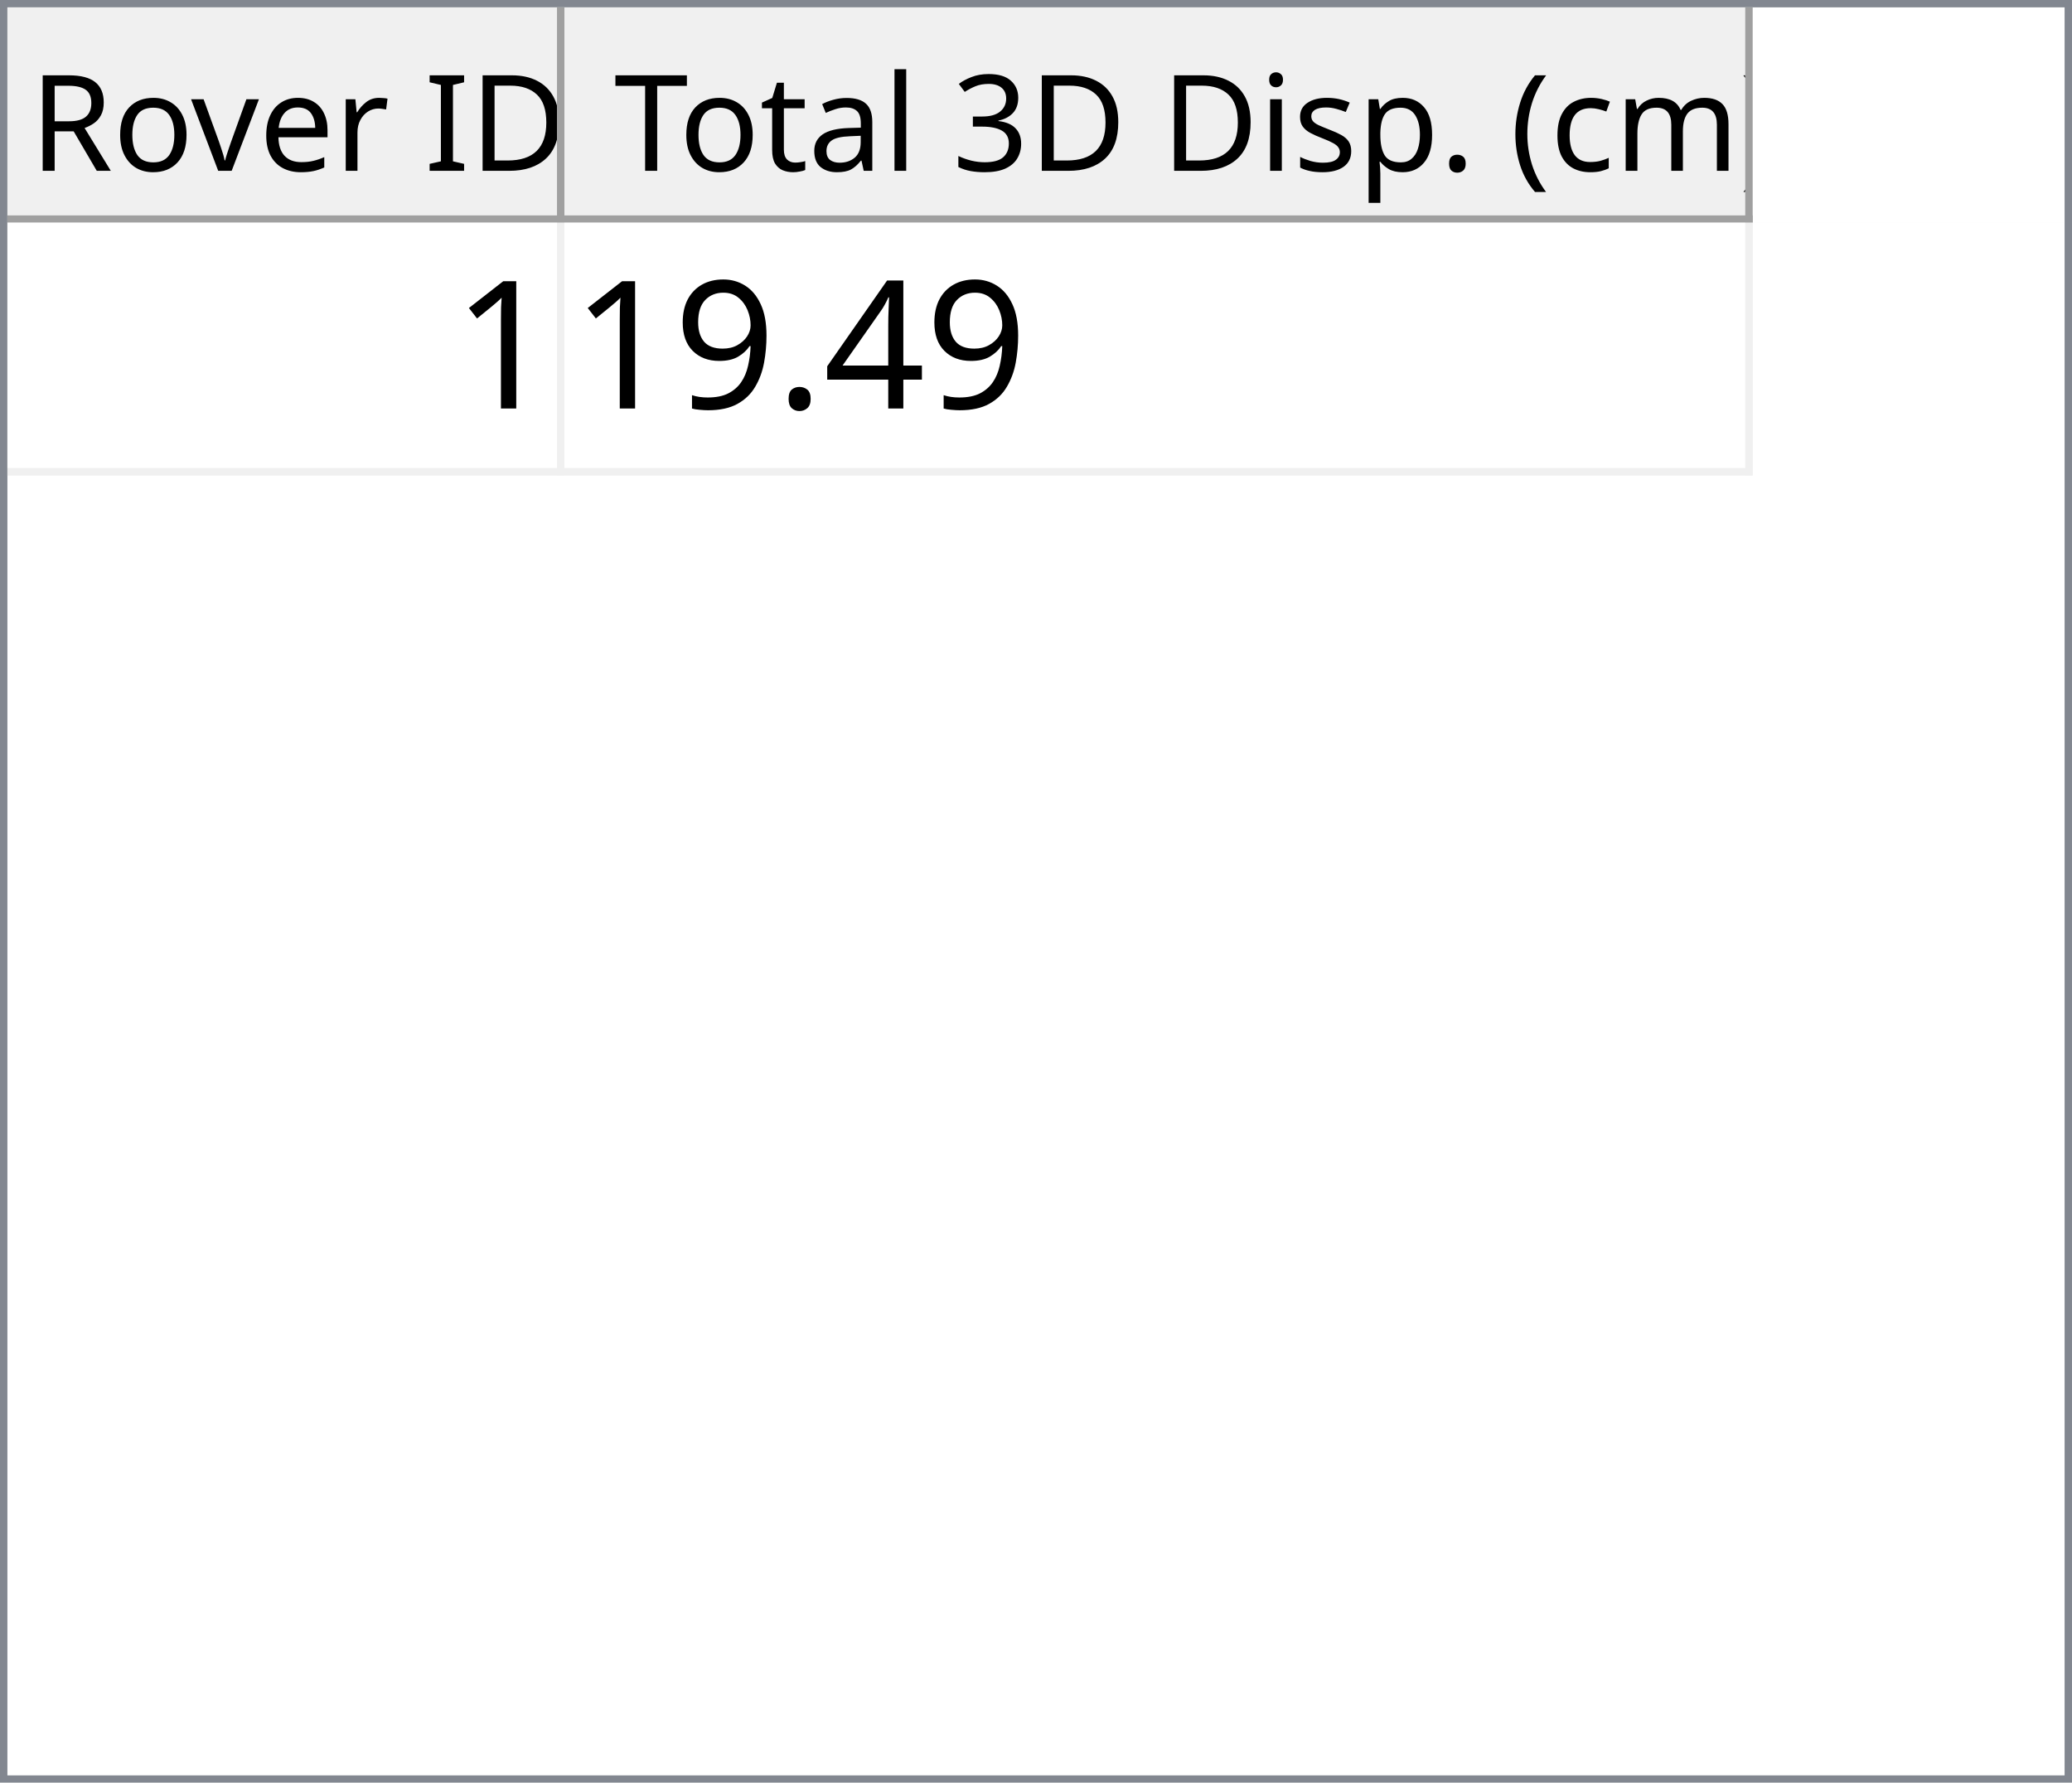
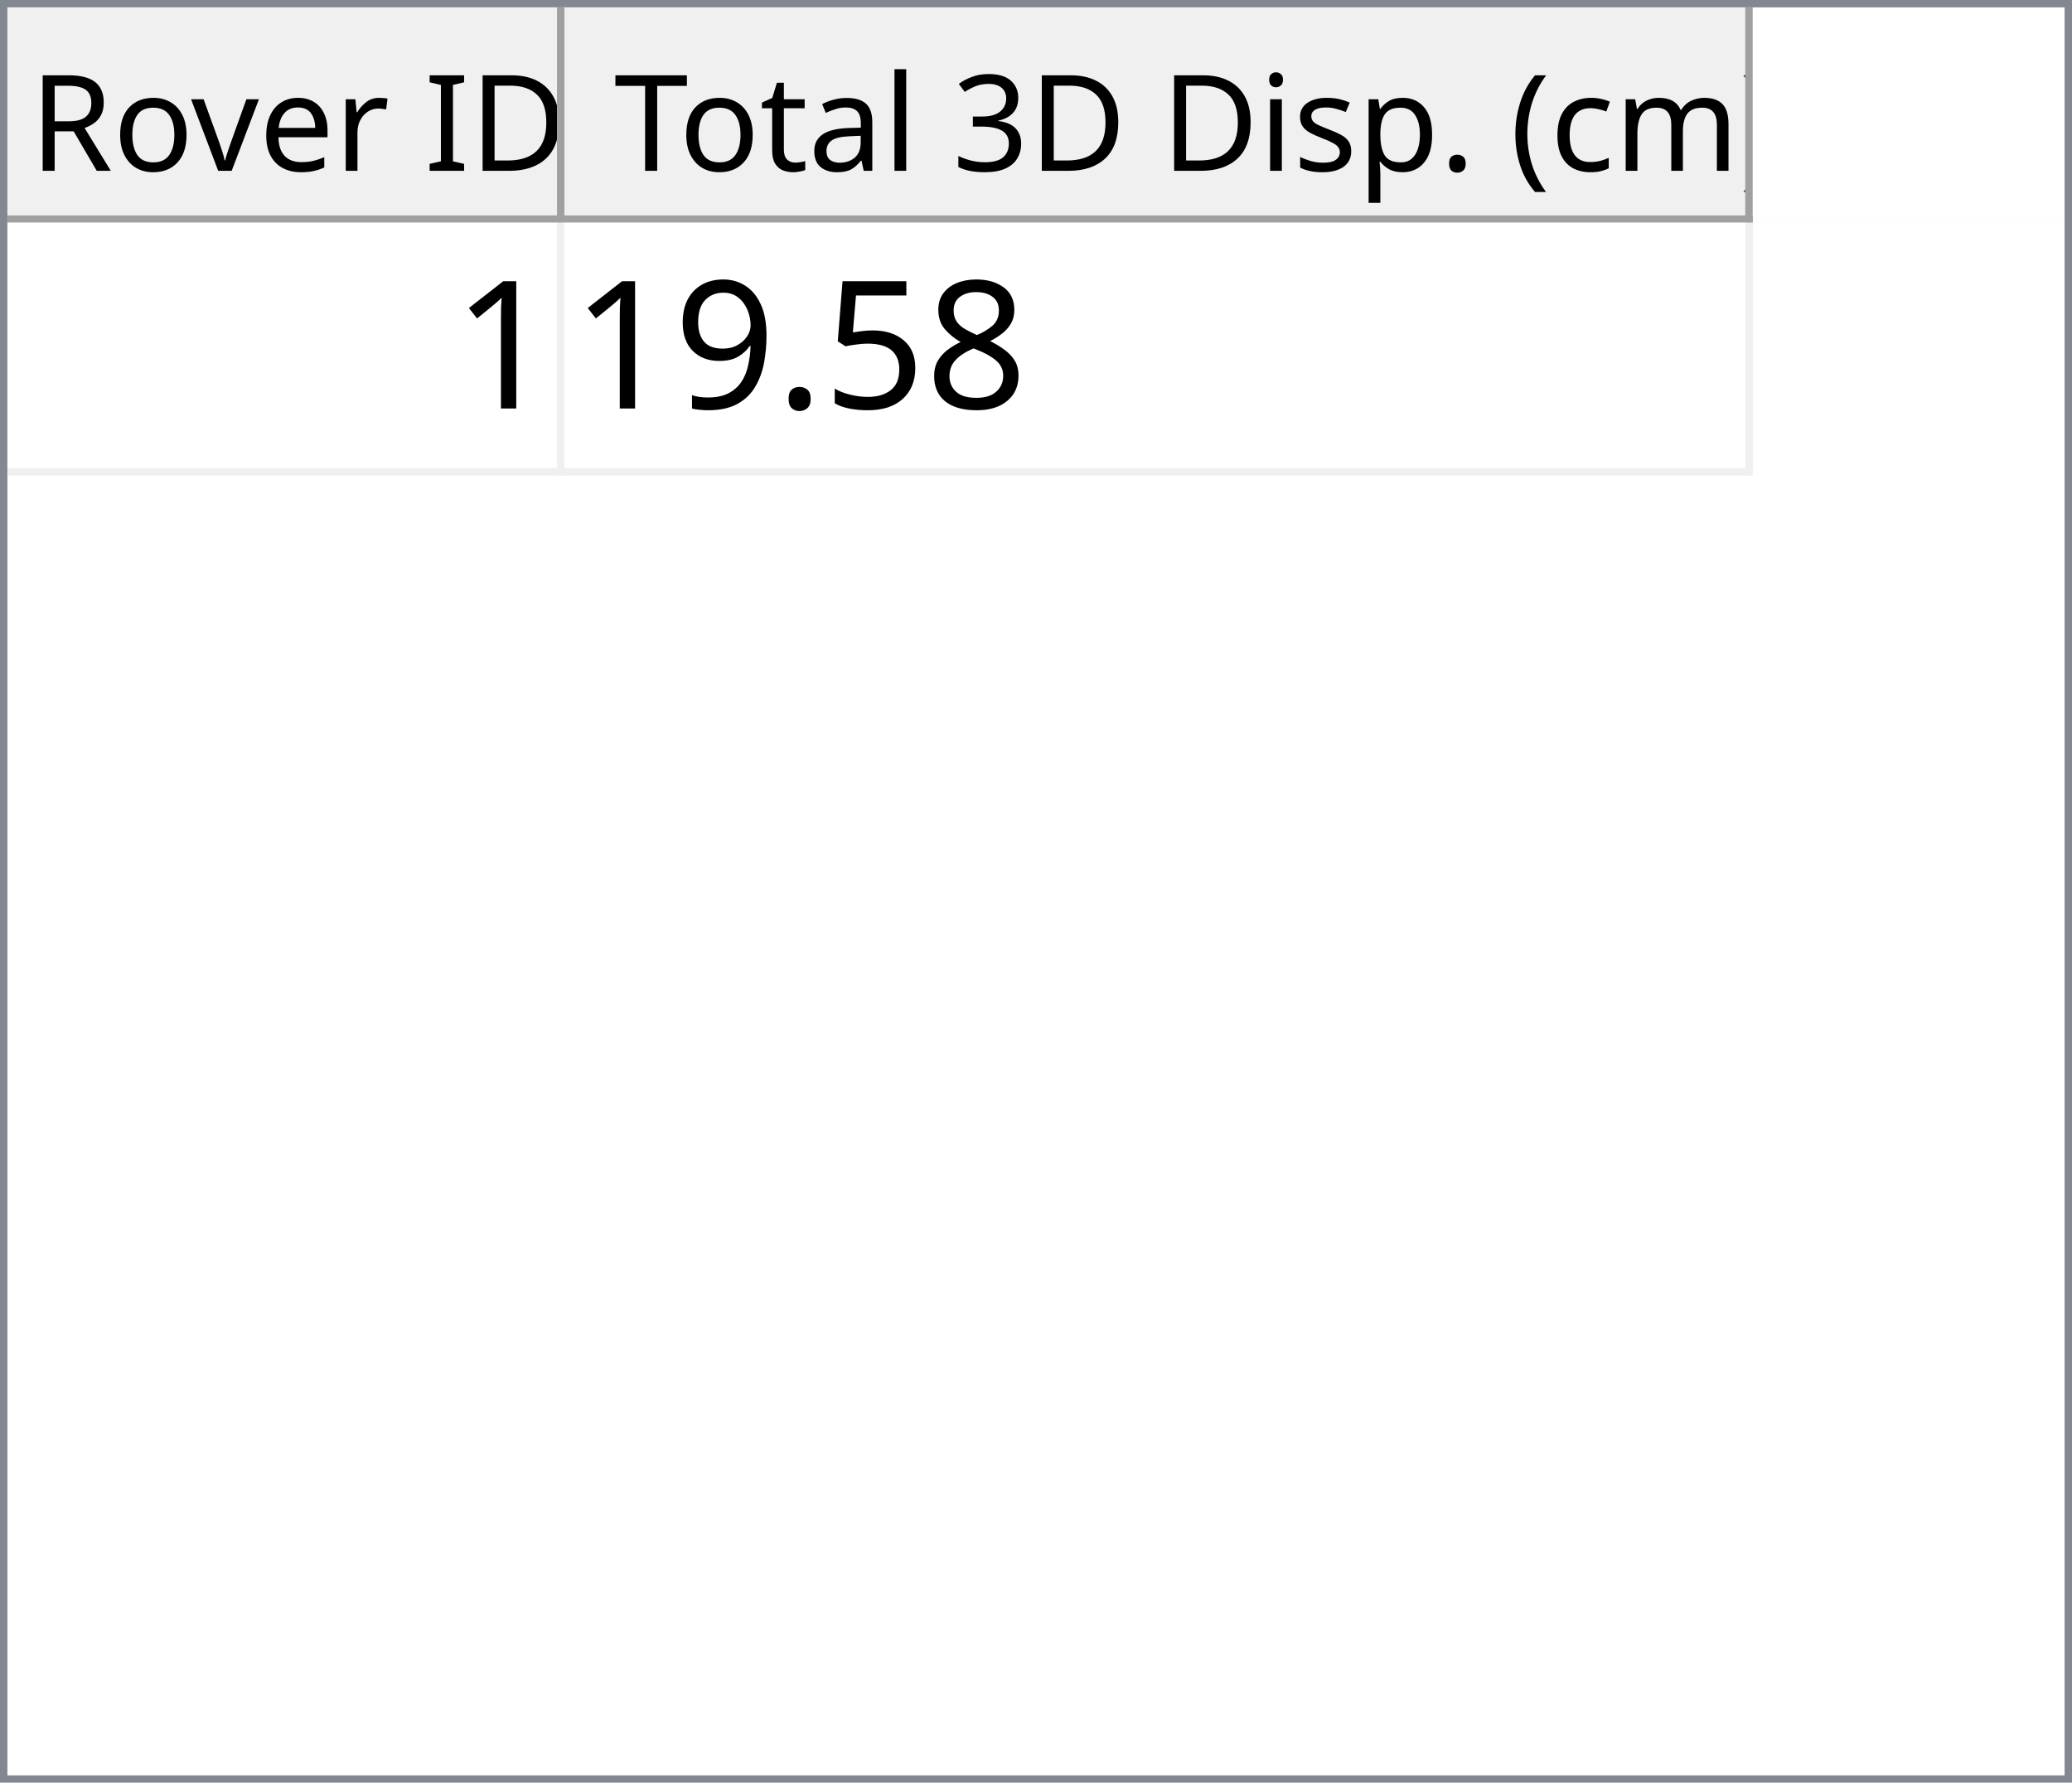
<svg xmlns="http://www.w3.org/2000/svg" style="fill-opacity:1; color-rendering:auto; color-interpolation:auto; text-rendering:auto; stroke:black; stroke-linecap:square; stroke-miterlimit:10; shape-rendering:auto; stroke-opacity:1; fill:black; stroke-dasharray:none; font-weight:normal; stroke-width:1; font-family:'Dialog'; font-style:normal; stroke-linejoin:miter; font-size:12px; stroke-dashoffset:0; image-rendering:auto;" width="279" height="240">
  <defs id="genericDefs" />
  <g>
    <defs id="defs1">
      <clipPath clipPathUnits="userSpaceOnUse" id="clipPath1">
        <path d="M0 0 L279 0 L279 240 L0 240 L0 0 Z" />
      </clipPath>
      <clipPath clipPathUnits="userSpaceOnUse" id="clipPath2">
        <path d="M0 0 L0 240 L279 240 L279 0 Z" />
      </clipPath>
      <clipPath clipPathUnits="userSpaceOnUse" id="clipPath3">
        <path d="M0 0 L0 29 L277 29 L277 0 Z" />
      </clipPath>
      <clipPath clipPathUnits="userSpaceOnUse" id="clipPath4">
        <path d="M0 0 L0 29 L75 29 L75 0 Z" />
      </clipPath>
      <clipPath clipPathUnits="userSpaceOnUse" id="clipPath5">
        <path d="M1 1 L1 28 L74 28 L74 1 Z" />
      </clipPath>
      <clipPath clipPathUnits="userSpaceOnUse" id="clipPath6">
        <path d="M0 0 L0 27 L73 27 L73 0 Z" />
      </clipPath>
      <clipPath clipPathUnits="userSpaceOnUse" id="clipPath7">
        <path d="M-0.5 -0.5 L-0.5 28.5 L74.5 28.5 L74.5 -0.5 Z" />
      </clipPath>
      <clipPath clipPathUnits="userSpaceOnUse" id="clipPath8">
        <path d="M0 0 L0 29 L160 29 L160 0 Z" />
      </clipPath>
      <clipPath clipPathUnits="userSpaceOnUse" id="clipPath9">
        <path d="M1 1 L1 28 L159 28 L159 1 Z" />
      </clipPath>
      <clipPath clipPathUnits="userSpaceOnUse" id="clipPath10">
        <path d="M0 0 L0 27 L158 27 L158 0 Z" />
      </clipPath>
      <clipPath clipPathUnits="userSpaceOnUse" id="clipPath11">
        <path d="M-0.5 -0.5 L-0.5 28.5 L159.5 28.5 L159.5 -0.5 Z" />
      </clipPath>
      <clipPath clipPathUnits="userSpaceOnUse" id="clipPath12">
        <path d="M0 0 L0 209 L277 209 L277 0 Z" />
      </clipPath>
      <clipPath clipPathUnits="userSpaceOnUse" id="clipPath13">
        <path d="M0 0 L0 34 L235 34 L235 0 Z" />
      </clipPath>
      <clipPath clipPathUnits="userSpaceOnUse" id="clipPath14">
        <path d="M-0.5 -0.5 L-0.5 33.5 L234.5 33.5 L234.5 -0.5 Z" />
      </clipPath>
      <clipPath clipPathUnits="userSpaceOnUse" id="clipPath15">
        <path d="M0 0 L0 33 L74 33 L74 0 Z" />
      </clipPath>
      <clipPath clipPathUnits="userSpaceOnUse" id="clipPath16">
        <path d="M0 0 L0 33 L159 33 L159 0 Z" />
      </clipPath>
      <font horiz-adv-x="64.551" id="font1">
        <font-face ascent="107.91" descent="25.098" units-per-em="100" style="font-style:normal; font-family:Segoe UI; font-weight:normal;" />
        <missing-glyph horiz-adv-x="64.551" d="M8.109 0 L8.109 68.266 L56.453 68.266 L56.453 0 L8.109 0 ZM15.328 7.234 L49.219 7.234 L49.219 61.031 L15.328 61.031 L15.328 7.234 Z" />
        <glyph unicode="D" horiz-adv-x="70.117" d="M9.188 0 L9.188 70.016 L28.516 70.016 Q65.531 70.016 65.531 35.891 Q65.531 19.672 55.25 9.836 Q44.969 0 27.734 0 L9.188 0 ZM17.391 62.594 L17.391 7.422 L27.828 7.422 Q41.609 7.422 49.273 14.797 Q56.938 22.172 56.938 35.688 Q56.938 62.594 28.328 62.594 L17.391 62.594 Z" />
        <glyph unicode="I" horiz-adv-x="26.611" d="M17.391 0 L9.188 0 L9.188 70.016 L17.391 70.016 L17.391 0 Z" />
        <glyph unicode=" " horiz-adv-x="27.393" d="" />
        <glyph unicode="r" horiz-adv-x="34.766" d="M34.188 41.891 Q32.078 43.5 28.125 43.5 Q23 43.5 19.555 38.672 Q16.109 33.844 16.109 25.484 L16.109 0 L8.109 0 L8.109 50 L16.109 50 L16.109 39.703 L16.312 39.703 Q18.016 44.969 21.531 47.922 Q25.047 50.875 29.391 50.875 Q32.516 50.875 34.188 50.203 L34.188 41.891 Z" />
        <glyph unicode="e" horiz-adv-x="52.295" d="M48.297 23 L12.984 23 Q13.188 14.656 17.484 10.109 Q21.781 5.562 29.297 5.562 Q37.75 5.562 44.828 11.141 L44.828 3.609 Q38.234 -1.172 27.391 -1.172 Q16.797 -1.172 10.742 5.641 Q4.688 12.453 4.688 24.812 Q4.688 36.469 11.305 43.82 Q17.922 51.172 27.734 51.172 Q37.547 51.172 42.922 44.828 Q48.297 38.484 48.297 27.203 L48.297 23 ZM40.094 29.781 Q40.047 36.719 36.75 40.578 Q33.453 44.438 27.594 44.438 Q21.922 44.438 17.969 40.383 Q14.016 36.328 13.094 29.781 L40.094 29.781 Z" />
        <glyph unicode="v" horiz-adv-x="47.9" d="M47.406 50 L27.484 0 L19.625 0 L0.688 50 L9.469 50 L22.172 13.672 Q23.578 9.672 23.922 6.688 L24.125 6.688 Q24.609 10.453 25.688 13.484 L38.969 50 L47.406 50 Z" />
        <glyph unicode="o" horiz-adv-x="58.594" d="M29 -1.172 Q17.922 -1.172 11.305 5.836 Q4.688 12.844 4.688 24.422 Q4.688 37.016 11.57 44.094 Q18.453 51.172 30.172 51.172 Q41.359 51.172 47.633 44.289 Q53.906 37.406 53.906 25.203 Q53.906 13.234 47.141 6.031 Q40.375 -1.172 29 -1.172 ZM29.594 44.438 Q21.875 44.438 17.383 39.188 Q12.891 33.938 12.891 24.703 Q12.891 15.828 17.43 10.695 Q21.969 5.562 29.594 5.562 Q37.359 5.562 41.531 10.594 Q45.703 15.625 45.703 24.906 Q45.703 34.281 41.531 39.359 Q37.359 44.438 29.594 44.438 Z" />
        <glyph unicode="R" horiz-adv-x="59.814" d="M59.375 0 L49.609 0 L37.891 19.625 Q36.281 22.359 34.766 24.289 Q33.25 26.219 31.664 27.438 Q30.078 28.656 28.25 29.219 Q26.422 29.781 24.125 29.781 L17.391 29.781 L17.391 0 L9.188 0 L9.188 70.016 L30.078 70.016 Q34.672 70.016 38.555 68.867 Q42.438 67.719 45.289 65.375 Q48.141 63.031 49.758 59.547 Q51.375 56.062 51.375 51.375 Q51.375 47.703 50.273 44.656 Q49.172 41.609 47.148 39.211 Q45.125 36.812 42.266 35.133 Q39.406 33.453 35.844 32.516 L35.844 32.328 Q37.594 31.547 38.891 30.547 Q40.188 29.547 41.359 28.18 Q42.531 26.812 43.68 25.078 Q44.828 23.344 46.234 21.047 L59.375 0 ZM17.391 62.594 L17.391 37.203 L28.516 37.203 Q31.594 37.203 34.203 38.133 Q36.812 39.062 38.719 40.797 Q40.625 42.531 41.703 45.047 Q42.781 47.562 42.781 50.688 Q42.781 56.297 39.141 59.445 Q35.5 62.594 28.609 62.594 L17.391 62.594 Z" />
        <glyph unicode=")" horiz-adv-x="30.176" d="M8.297 -15.922 L1.172 -15.922 Q16.406 2.344 16.406 26.812 Q16.406 51.469 1.078 70.016 L8.297 70.016 Q23.531 52.156 23.531 26.703 Q23.531 1.375 8.297 -15.922 Z" />
        <glyph unicode="m" horiz-adv-x="86.133" d="M79.109 0 L71.094 0 L71.094 28.719 Q71.094 37.016 68.531 40.727 Q65.969 44.438 59.906 44.438 Q54.781 44.438 51.195 39.75 Q47.609 35.062 47.609 28.516 L47.609 0 L39.594 0 L39.594 29.688 Q39.594 44.438 28.219 44.438 Q22.953 44.438 19.531 40.016 Q16.109 35.594 16.109 28.516 L16.109 0 L8.109 0 L8.109 50 L16.109 50 L16.109 42.094 L16.312 42.094 Q21.625 51.172 31.844 51.172 Q36.969 51.172 40.773 48.312 Q44.578 45.453 46 40.828 Q51.562 51.172 62.594 51.172 Q79.109 51.172 79.109 30.812 L79.109 0 Z" />
        <glyph unicode="c" horiz-adv-x="46.191" d="M42.188 2.297 Q36.422 -1.172 28.516 -1.172 Q17.828 -1.172 11.258 5.789 Q4.688 12.75 4.688 23.828 Q4.688 36.188 11.766 43.68 Q18.844 51.172 30.672 51.172 Q37.25 51.172 42.281 48.734 L42.281 40.531 Q36.719 44.438 30.375 44.438 Q22.703 44.438 17.797 38.945 Q12.891 33.453 12.891 24.516 Q12.891 15.719 17.508 10.641 Q22.125 5.562 29.891 5.562 Q36.422 5.562 42.188 9.906 L42.188 2.297 Z" />
        <glyph unicode="(" horiz-adv-x="30.176" d="M29.109 -15.922 L21.969 -15.922 Q6.844 1.375 6.844 26.703 Q6.844 52.156 21.969 70.016 L29.203 70.016 Q13.875 51.469 13.875 26.812 Q13.875 2.344 29.109 -15.922 Z" />
        <glyph unicode="." horiz-adv-x="21.68" d="M10.891 -1.078 Q8.641 -1.078 7.055 0.539 Q5.469 2.156 5.469 4.391 Q5.469 6.641 7.055 8.273 Q8.641 9.906 10.891 9.906 Q13.188 9.906 14.797 8.273 Q16.406 6.641 16.406 4.391 Q16.406 2.156 14.797 0.539 Q13.188 -1.078 10.891 -1.078 Z" />
        <glyph unicode="p" horiz-adv-x="58.789" d="M16.312 7.234 L16.109 7.234 L16.109 -23 L8.109 -23 L8.109 50 L16.109 50 L16.109 41.219 L16.312 41.219 Q22.219 51.172 33.594 51.172 Q43.266 51.172 48.688 44.461 Q54.109 37.75 54.109 26.469 Q54.109 13.922 48 6.375 Q41.891 -1.172 31.297 -1.172 Q21.578 -1.172 16.312 7.234 ZM16.109 27.391 L16.109 20.406 Q16.109 14.203 20.141 9.883 Q24.172 5.562 30.375 5.562 Q37.641 5.562 41.773 11.133 Q45.906 16.703 45.906 26.609 Q45.906 34.969 42.047 39.703 Q38.188 44.438 31.594 44.438 Q24.609 44.438 20.359 39.578 Q16.109 34.719 16.109 27.391 Z" />
        <glyph unicode="s" horiz-adv-x="42.432" d="M5.078 1.812 L5.078 10.406 Q11.625 5.562 19.484 5.562 Q30.031 5.562 30.031 12.594 Q30.031 14.594 29.125 15.992 Q28.219 17.391 26.68 18.461 Q25.141 19.531 23.07 20.383 Q21 21.234 18.609 22.172 Q15.281 23.484 12.766 24.828 Q10.25 26.172 8.57 27.859 Q6.891 29.547 6.031 31.695 Q5.172 33.844 5.172 36.719 Q5.172 40.234 6.789 42.945 Q8.406 45.656 11.086 47.484 Q13.766 49.312 17.211 50.242 Q20.656 51.172 24.312 51.172 Q30.812 51.172 35.938 48.922 L35.938 40.828 Q30.422 44.438 23.25 44.438 Q21 44.438 19.195 43.922 Q17.391 43.406 16.094 42.477 Q14.797 41.547 14.086 40.258 Q13.375 38.969 13.375 37.406 Q13.375 35.453 14.086 34.133 Q14.797 32.812 16.164 31.789 Q17.531 30.766 19.484 29.938 Q21.438 29.109 23.922 28.125 Q27.25 26.859 29.883 25.516 Q32.516 24.172 34.375 22.484 Q36.234 20.797 37.234 18.602 Q38.234 16.406 38.234 13.375 Q38.234 9.672 36.602 6.938 Q34.969 4.203 32.234 2.398 Q29.5 0.594 25.93 -0.289 Q22.359 -1.172 18.453 -1.172 Q10.75 -1.172 5.078 1.812 Z" />
        <glyph unicode="i" horiz-adv-x="24.219" d="M12.203 62.703 Q10.062 62.703 8.547 64.164 Q7.031 65.625 7.031 67.875 Q7.031 70.125 8.547 71.609 Q10.062 73.094 12.203 73.094 Q14.406 73.094 15.945 71.609 Q17.484 70.125 17.484 67.875 Q17.484 65.719 15.945 64.211 Q14.406 62.703 12.203 62.703 ZM16.109 0 L8.109 0 L8.109 50 L16.109 50 L16.109 0 Z" />
        <glyph unicode="3" horiz-adv-x="53.906" d="M46.531 19.828 Q46.531 15.094 44.75 11.211 Q42.969 7.328 39.719 4.57 Q36.469 1.812 31.93 0.297 Q27.391 -1.219 21.922 -1.219 Q11.922 -1.219 6 2.594 L6 11.188 Q13.094 5.609 22.219 5.609 Q25.875 5.609 28.828 6.539 Q31.781 7.469 33.906 9.227 Q36.031 10.984 37.18 13.477 Q38.328 15.969 38.328 19.094 Q38.328 32.812 18.797 32.812 L12.984 32.812 L12.984 39.594 L18.5 39.594 Q35.797 39.594 35.797 52.484 Q35.797 64.406 22.609 64.406 Q15.188 64.406 8.688 59.422 L8.688 67.188 Q15.375 71.188 24.609 71.188 Q29 71.188 32.57 69.969 Q36.141 68.75 38.68 66.555 Q41.219 64.359 42.609 61.281 Q44 58.203 44 54.5 Q44 40.672 30.031 36.719 L30.031 36.531 Q33.594 36.141 36.625 34.797 Q39.656 33.453 41.852 31.305 Q44.047 29.156 45.289 26.25 Q46.531 23.344 46.531 19.828 Z" />
        <glyph unicode="l" horiz-adv-x="24.219" d="M16.109 0 L8.109 0 L8.109 74.031 L16.109 74.031 L16.109 0 Z" />
        <glyph unicode="a" horiz-adv-x="50.879" d="M43.891 0 L35.891 0 L35.891 7.812 L35.688 7.812 Q30.469 -1.172 20.312 -1.172 Q12.844 -1.172 8.617 2.781 Q4.391 6.734 4.391 13.281 Q4.391 27.297 20.906 29.594 L35.891 31.688 Q35.891 44.438 25.594 44.438 Q16.547 44.438 9.281 38.281 L9.281 46.484 Q16.656 51.172 26.266 51.172 Q43.891 51.172 43.891 32.516 L43.891 0 ZM35.891 25.297 L23.828 23.641 Q18.266 22.859 15.43 20.875 Q12.594 18.891 12.594 13.875 Q12.594 10.203 15.211 7.883 Q17.828 5.562 22.172 5.562 Q28.125 5.562 32.008 9.742 Q35.891 13.922 35.891 20.312 L35.891 25.297 Z" />
        <glyph unicode="t" horiz-adv-x="33.887" d="M31.297 0.484 Q28.469 -1.078 23.828 -1.078 Q10.688 -1.078 10.688 13.578 L10.688 43.172 L2.094 43.172 L2.094 50 L10.688 50 L10.688 62.203 L18.703 64.797 L18.703 50 L31.297 50 L31.297 43.172 L18.703 43.172 L18.703 14.984 Q18.703 9.969 20.414 7.82 Q22.125 5.672 26.078 5.672 Q29.109 5.672 31.297 7.328 L31.297 0.484 Z" />
        <glyph unicode="T" horiz-adv-x="52.393" d="M50.594 62.594 L30.375 62.594 L30.375 0 L22.172 0 L22.172 62.594 L2 62.594 L2 70.016 L50.594 70.016 L50.594 62.594 Z" />
      </font>
      <font horiz-adv-x="75.0" id="font2">
        <font-face ascent="100.537" descent="21.973" units-per-em="100" style="font-style:normal; font-family:sans-serif; font-weight:normal;" />
        <missing-glyph horiz-adv-x="75.0" d="M12.5 0 L12.5 62.5 L62.5 62.5 L62.5 0 L12.5 0 ZM14.062 1.562 L60.938 1.562 L60.938 60.938 L14.062 60.938 L14.062 1.562 Z" />
        <glyph unicode="1" horiz-adv-x="55.615" d="M37.25 0 L28.469 0 L28.469 56 Q25.297 52.984 20.141 49.953 Q14.984 46.922 10.891 45.406 L10.891 53.906 Q18.266 57.375 23.781 62.305 Q29.297 67.234 31.594 71.875 L37.25 71.875 L37.25 0 Z" />
-         <glyph unicode="4" horiz-adv-x="55.615" d="M32.328 0 L32.328 17.141 L1.266 17.141 L1.266 25.203 L33.938 71.578 L41.109 71.578 L41.109 25.203 L50.781 25.203 L50.781 17.141 L41.109 17.141 L41.109 0 L32.328 0 ZM32.328 25.203 L32.328 57.469 L9.906 25.203 L32.328 25.203 Z" />
+         <glyph unicode="8" horiz-adv-x="55.615" d="M17.672 38.812 Q12.203 40.828 9.57 44.539 Q6.938 48.25 6.938 53.422 Q6.938 61.234 12.555 66.555 Q18.172 71.875 27.484 71.875 Q36.859 71.875 42.578 66.43 Q48.297 60.984 48.297 53.172 Q48.297 48.188 45.68 44.508 Q43.062 40.828 37.75 38.812 Q44.344 36.672 47.781 31.883 Q51.219 27.094 51.219 20.453 Q51.219 11.281 44.727 5.031 Q38.234 -1.219 27.641 -1.219 Q17.047 -1.219 10.547 5.055 Q4.047 11.328 4.047 20.703 Q4.047 27.688 7.594 32.398 Q11.141 37.109 17.672 38.812 ZM15.922 53.719 Q15.922 48.641 19.195 45.414 Q22.469 42.188 27.688 42.188 Q32.766 42.188 36.016 45.383 Q39.266 48.578 39.266 53.219 Q39.266 58.062 35.914 61.359 Q32.562 64.656 27.594 64.656 Q22.562 64.656 19.242 61.43 Q15.922 58.203 15.922 53.719 ZM13.094 20.656 Q13.094 16.891 14.875 13.375 Q16.656 9.859 20.172 7.93 Q23.688 6 27.734 6 Q34.031 6 38.133 10.055 Q42.234 14.109 42.234 20.359 Q42.234 26.703 38.016 30.859 Q33.797 35.016 27.438 35.016 Q21.234 35.016 17.164 30.914 Q13.094 26.812 13.094 20.656 Z" />
+         <glyph unicode="5" horiz-adv-x="55.615" d="M4.156 18.75 L13.375 19.531 Q14.406 12.797 18.141 9.398 Q21.875 6 27.156 6 Q33.5 6 37.891 10.789 Q42.281 15.578 42.281 23.484 Q42.281 31 38.062 35.352 Q33.844 39.703 27 39.703 Q22.75 39.703 19.336 37.773 Q15.922 35.844 13.969 32.766 L5.719 33.844 L12.641 70.609 L48.25 70.609 L48.25 62.203 L19.672 62.203 L15.828 42.969 Q22.266 47.469 29.344 47.469 Q38.719 47.469 45.164 40.969 Q51.609 34.469 51.609 24.266 Q51.609 14.547 45.953 7.469 Q39.062 -1.219 27.156 -1.219 Q17.391 -1.219 11.211 4.25 Q5.031 9.719 4.156 18.75 Z" />
        <glyph unicode="." horiz-adv-x="27.783" d="M9.078 0 L9.078 10.016 L19.094 10.016 L19.094 0 L9.078 0 Z" />
        <glyph unicode="9" horiz-adv-x="55.615" d="M5.469 16.547 L13.922 17.328 Q14.984 11.375 18.016 8.688 Q21.047 6 25.781 6 Q29.828 6 32.883 7.859 Q35.938 9.719 37.891 12.82 Q39.844 15.922 41.164 21.195 Q42.484 26.469 42.484 31.938 Q42.484 32.516 42.438 33.688 Q39.797 29.5 35.234 26.883 Q30.672 24.266 25.344 24.266 Q16.453 24.266 10.305 30.711 Q4.156 37.156 4.156 47.703 Q4.156 58.594 10.578 65.234 Q17 71.875 26.656 71.875 Q33.641 71.875 39.43 68.117 Q45.219 64.359 48.219 57.398 Q51.219 50.438 51.219 37.25 Q51.219 23.531 48.242 15.406 Q45.266 7.281 39.383 3.031 Q33.5 -1.219 25.594 -1.219 Q17.188 -1.219 11.867 3.445 Q6.547 8.109 5.469 16.547 ZM41.453 48.141 Q41.453 55.719 37.43 60.156 Q33.406 64.594 27.734 64.594 Q21.875 64.594 17.531 59.812 Q13.188 55.031 13.188 47.406 Q13.188 40.578 17.312 36.305 Q21.438 32.031 27.484 32.031 Q33.594 32.031 37.523 36.305 Q41.453 40.578 41.453 48.141 Z" />
      </font>
    </defs>
    <g style="fill:white; stroke:white;">
      <rect x="0" y="0" width="279" style="clip-path:url(#clipPath1); stroke:none;" height="240" />
    </g>
    <g style="fill:white; text-rendering:optimizeSpeed; color-rendering:optimizeSpeed; image-rendering:optimizeSpeed; shape-rendering:crispEdges; stroke:white; color-interpolation:sRGB;">
      <rect x="0" width="279" height="240" y="0" style="stroke:none;" />
      <path style="stroke:none;" d="M0 240 L279 240 L279 0 L0 0 Z" />
    </g>
    <g style="fill:rgb(240,240,240); font-size:18px; font-family:'Segoe UI'; stroke:rgb(240,240,240);">
      <rect x="0" y="0" width="279" style="clip-path:url(#clipPath2); stroke:none;" height="240" />
    </g>
    <g style="fill:rgb(130,135,144); font-size:18px; font-family:'Segoe UI'; stroke:rgb(130,135,144);">
      <path d="M0 0 L279 0 L279 240 L0 240 L0 0 ZM1 1 L278 1 L278 239 L1 239 L1 1 Z" style="fill-rule:evenodd; clip-path:url(#clipPath2); stroke:none;" />
    </g>
    <g style="fill:white; font-size:18px; font-family:'Segoe UI'; stroke:white;" transform="translate(1,1)">
      <rect x="0" y="0" width="277" style="clip-path:url(#clipPath3); stroke:none;" height="29" />
    </g>
    <g style="fill:rgb(240,240,240); font-size:18px; font-family:'Segoe UI'; stroke:rgb(240,240,240);" transform="translate(1,1)">
      <rect x="0" y="0" width="75" style="clip-path:url(#clipPath4); stroke:none;" height="29" />
    </g>
    <g style="font-family:'Segoe UI'; font-size:18px;" transform="translate(2,2)">
      <text x="2" xml:space="preserve" y="21" style="clip-path:url(#clipPath6); stroke:none;">Rover ID</text>
    </g>
    <g transform="translate(1.5,1.5)" style="fill:rgb(160,160,160); font-size:18px; font-family:'Segoe UI'; stroke:rgb(160,160,160); stroke-linejoin:bevel;">
      <line x1="74" x2="74" y1="0" style="fill:none; clip-path:url(#clipPath7);" y2="28" />
    </g>
    <g transform="matrix(1,0,0,1,1,1) translate(0.5,0.5)" style="fill:rgb(160,160,160); font-size:18px; font-family:'Segoe UI'; stroke:rgb(160,160,160); stroke-linejoin:bevel;">
      <line x1="0" x2="74" y1="28" style="fill:none; clip-path:url(#clipPath7);" y2="28" />
    </g>
    <g style="fill:rgb(240,240,240); font-size:18px; font-family:'Segoe UI'; stroke:rgb(240,240,240);" transform="translate(76,1)">
      <rect x="0" y="0" width="160" style="clip-path:url(#clipPath8); stroke:none;" height="29" />
    </g>
    <g style="font-family:'Segoe UI'; font-size:18px;" transform="translate(77,2)">
      <text x="1" xml:space="preserve" y="21" style="clip-path:url(#clipPath10); stroke:none;"> Total 3D Disp. (cm)</text>
    </g>
    <g transform="translate(76.5,1.5)" style="fill:rgb(160,160,160); font-size:18px; font-family:'Segoe UI'; stroke:rgb(160,160,160); stroke-linejoin:bevel;">
      <line x1="159" x2="159" y1="0" style="fill:none; clip-path:url(#clipPath11);" y2="28" />
    </g>
    <g transform="matrix(1,0,0,1,76,1) translate(0.5,0.5)" style="fill:rgb(160,160,160); font-size:18px; font-family:'Segoe UI'; stroke:rgb(160,160,160); stroke-linejoin:bevel;">
      <line x1="0" x2="159" y1="28" style="fill:none; clip-path:url(#clipPath11);" y2="28" />
    </g>
    <g style="fill:white; font-size:18px; font-family:'Segoe UI'; stroke:white;" transform="translate(1,30)">
      <rect x="0" y="0" width="277" style="clip-path:url(#clipPath12); stroke:none;" height="209" />
    </g>
    <g style="fill:rgb(240,240,240); font-size:24px; font-family:sans-serif; stroke:rgb(240,240,240);" transform="translate(1,30)">
      <rect x="0" y="0" width="235" style="clip-path:url(#clipPath13); stroke:none;" height="34" />
      <line transform="translate(0.5,0.5)" x1="0" x2="234" y1="33" style="clip-path:url(#clipPath14); fill:none; stroke-linejoin:bevel;" y2="33" />
    </g>
    <g transform="matrix(1,0,0,1,1,30) translate(0.5,0.5)" style="fill:rgb(240,240,240); font-size:24px; font-family:sans-serif; stroke:rgb(240,240,240); stroke-linejoin:bevel;">
      <line x1="74" x2="74" y1="0" style="fill:none; clip-path:url(#clipPath14);" y2="33" />
    </g>
    <g transform="matrix(1,0,0,1,1,30) translate(0.5,0.5)" style="fill:rgb(240,240,240); font-size:24px; font-family:sans-serif; stroke:rgb(240,240,240); stroke-linejoin:bevel;">
      <line x1="234" x2="234" y1="0" style="fill:none; clip-path:url(#clipPath14);" y2="33" />
    </g>
    <g style="fill:white; font-size:24px; font-family:sans-serif; stroke:white;" transform="matrix(1,0,0,1,1,30)">
      <rect x="0" y="0" width="74" style="clip-path:url(#clipPath15); stroke:none;" height="33" />
      <text x="60" y="25" style="fill:black; clip-path:url(#clipPath15); stroke:none;" xml:space="preserve">1</text>
    </g>
    <g style="fill:white; font-size:24px; font-family:sans-serif; stroke:white;" transform="matrix(1,0,0,1,1,30) translate(75,0)">
      <rect x="0" y="0" width="159" style="clip-path:url(#clipPath16); stroke:none;" height="33" />
-       <text x="1" y="25" style="fill:black; clip-path:url(#clipPath16); stroke:none;" xml:space="preserve">19.49</text>
+       <text x="1" y="25" style="fill:black; clip-path:url(#clipPath16); stroke:none;" xml:space="preserve">19.58</text>
    </g>
  </g>
</svg>
